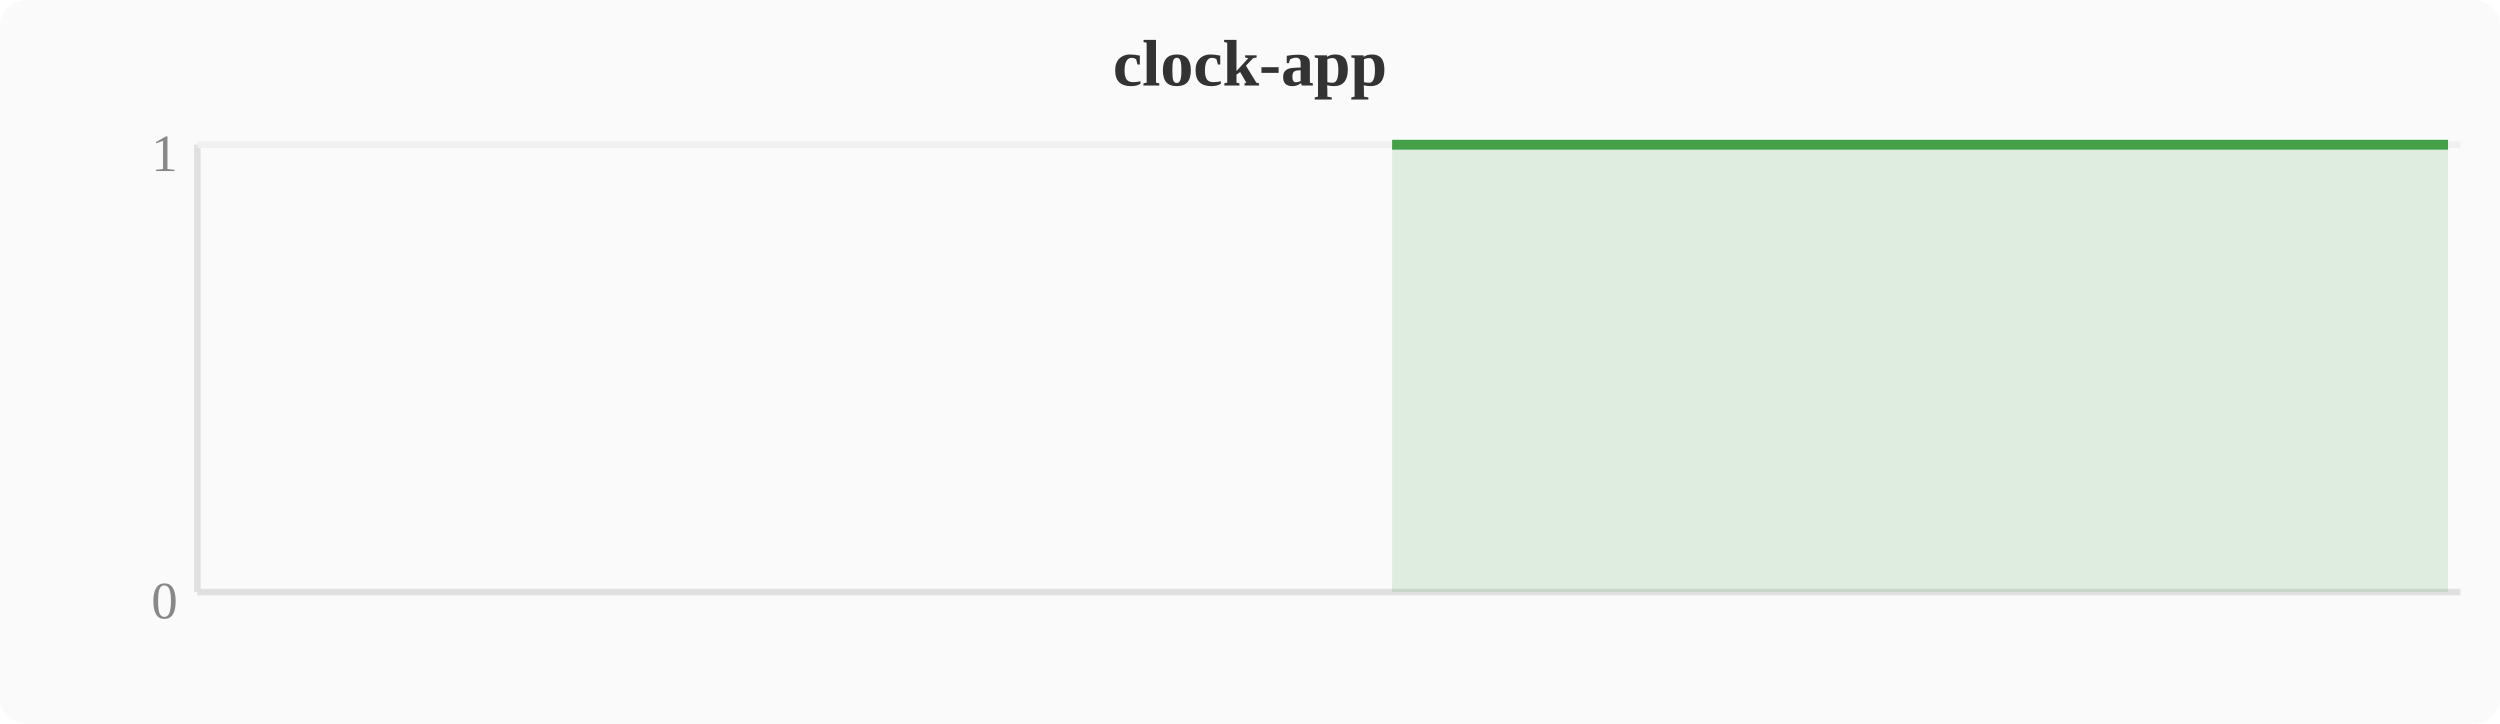
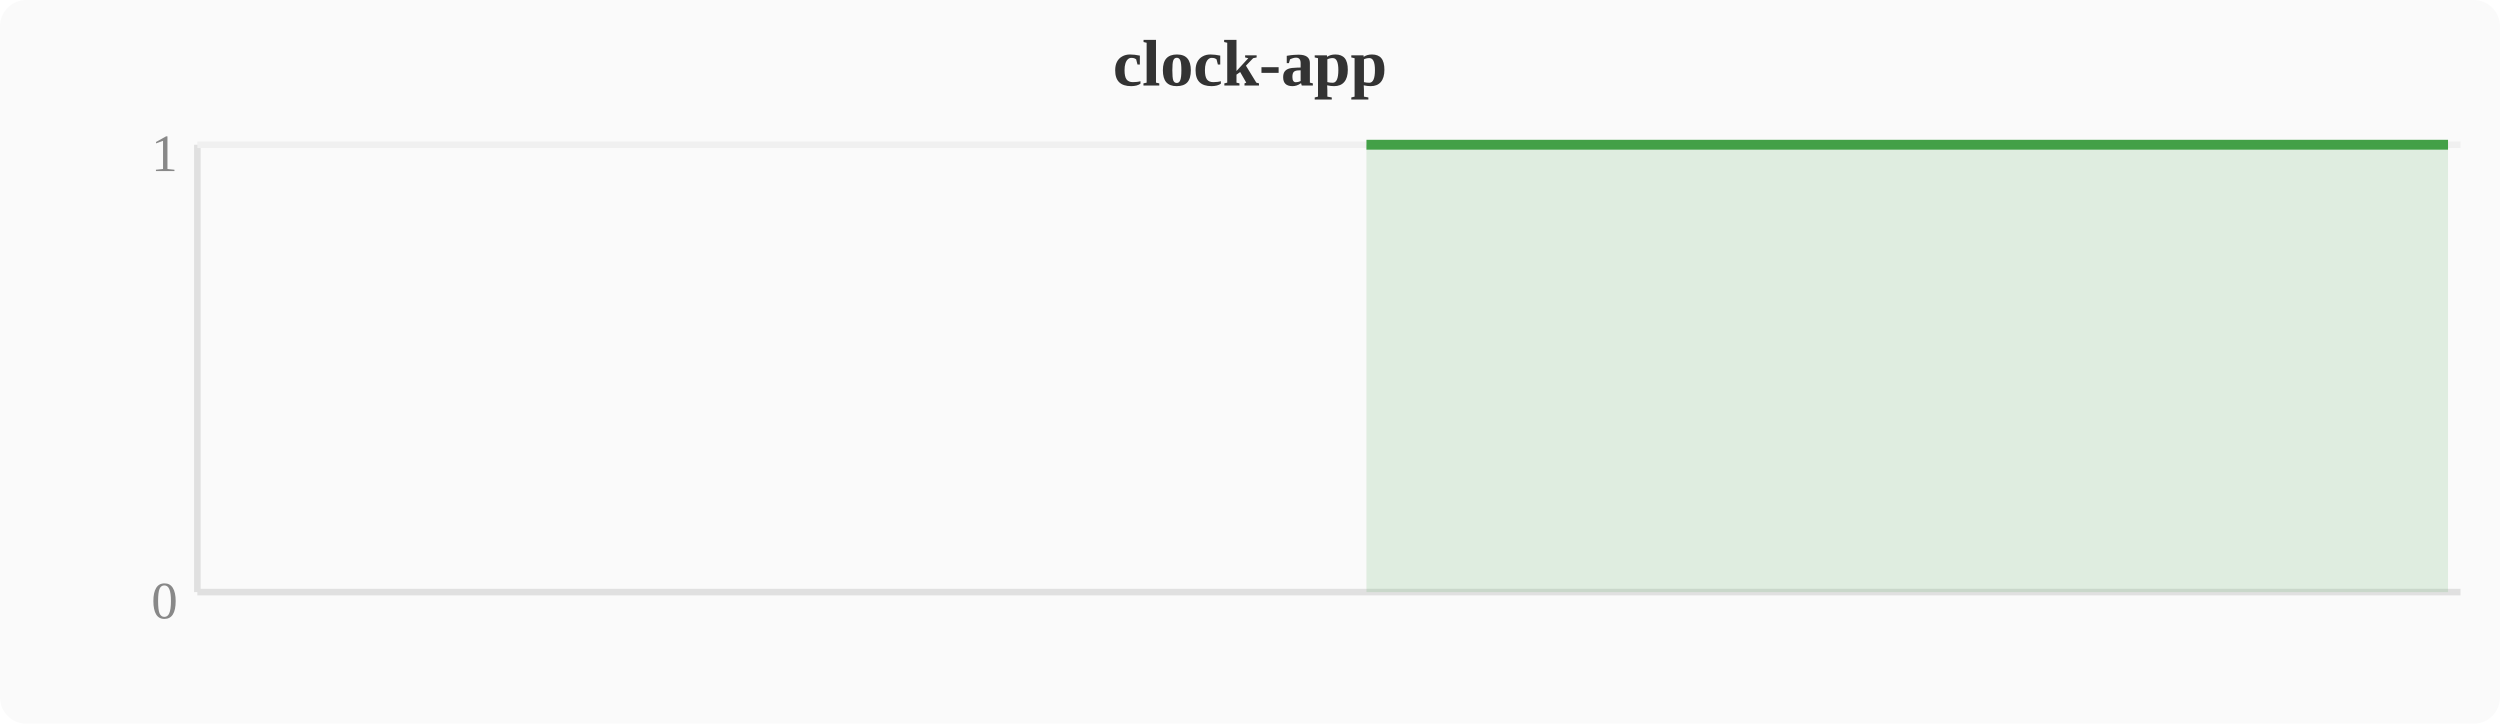
<svg xmlns="http://www.w3.org/2000/svg" width="380" height="110" viewBox="0 0 380 110">
  <rect width="380" height="110" fill="#fafafa" rx="4" />
  <text x="190" y="13" text-anchor="middle" font-size="10" font-weight="bold" fill="#333">clock-app</text>
  <line x1="30" y1="22" x2="30" y2="90" stroke="#e0e0e0" stroke-width="1" />
  <line x1="30" y1="90" x2="374" y2="90" stroke="#e0e0e0" stroke-width="1" />
  <line x1="30" y1="22" x2="374" y2="22" stroke="#f0f0f0" stroke-width="1" />
  <text x="27" y="94" text-anchor="end" font-size="8" fill="#888">0</text>
  <text x="27" y="26" text-anchor="end" font-size="8" fill="#888">1</text>
-   <polygon points="211.6,22.0 215.4,22.0 219.2,22.0 223.0,22.0 226.8,22.0 230.7,22.0 234.5,22.0 238.3,22.0 242.1,22.0 246.0,22.0 249.8,22.0 253.6,22.0 257.4,22.0 261.2,22.0 265.1,22.0 268.9,22.0 272.7,22.0 276.5,22.0 280.4,22.0 284.2,22.0 288.0,22.0 291.8,22.0 295.6,22.0 299.5,22.0 303.3,22.0 307.1,22.0 310.9,22.0 314.8,22.0 318.6,22.0 322.4,22.0 326.2,22.0 330.0,22.0 333.9,22.0 337.7,22.0 341.5,22.0 345.3,22.0 349.2,22.0 353.0,22.0 356.8,22.0 360.6,22.0 364.4,22.0 368.3,22.0 372.1,22.0 372.1,90 211.6,90" fill="#43a047" opacity="0.15" />
-   <polyline points="211.6,22.0 215.4,22.0 219.2,22.0 223.0,22.0 226.8,22.0 230.7,22.0 234.5,22.0 238.3,22.0 242.1,22.0 246.0,22.0 249.8,22.0 253.6,22.0 257.4,22.0 261.2,22.0 265.1,22.0 268.9,22.0 272.7,22.0 276.5,22.0 280.4,22.0 284.2,22.0 288.0,22.0 291.8,22.0 295.6,22.0 299.5,22.0 303.3,22.0 307.1,22.0 310.9,22.0 314.8,22.0 318.6,22.0 322.4,22.0 326.2,22.0 330.0,22.0 333.9,22.0 337.7,22.0 341.5,22.0 345.3,22.0 349.2,22.0 353.0,22.0 356.8,22.0 360.6,22.0 364.4,22.0 368.3,22.0 372.1,22.0" fill="none" stroke="#43a047" stroke-width="1.5" stroke-linejoin="round" />
+   <polygon points="207.7,22.0 211.6,22.0 215.4,22.0 219.2,22.0 223.0,22.0 226.8,22.0 230.7,22.0 234.5,22.0 238.3,22.0 242.1,22.0 246.0,22.0 249.8,22.0 253.6,22.0 257.4,22.0 261.2,22.0 265.1,22.0 268.9,22.0 272.7,22.0 276.5,22.0 280.4,22.0 284.2,22.0 288.0,22.0 291.8,22.0 295.6,22.0 299.5,22.0 303.3,22.0 307.1,22.0 310.9,22.0 314.8,22.0 318.6,22.0 322.4,22.0 326.2,22.0 330.0,22.0 333.9,22.0 337.7,22.0 341.5,22.0 345.3,22.0 349.2,22.0 353.0,22.0 356.8,22.0 360.6,22.0 364.4,22.0 368.3,22.0 372.1,22.0 372.1,90 207.7,90" fill="#43a047" opacity="0.15" />
+   <polyline points="207.7,22.0 211.6,22.0 215.4,22.0 219.2,22.0 223.0,22.0 226.8,22.0 230.7,22.0 234.5,22.0 238.3,22.0 242.1,22.0 246.0,22.0 249.8,22.0 253.6,22.0 257.4,22.0 261.2,22.0 265.1,22.0 268.9,22.0 272.7,22.0 276.5,22.0 280.4,22.0 284.2,22.0 288.0,22.0 291.8,22.0 295.6,22.0 299.5,22.0 303.3,22.0 307.1,22.0 310.9,22.0 314.8,22.0 318.6,22.0 322.4,22.0 326.2,22.0 330.0,22.0 333.9,22.0 337.7,22.0 341.5,22.0 345.3,22.0 349.2,22.0 353.0,22.0 356.8,22.0 360.6,22.0 364.4,22.0 368.3,22.0 372.1,22.0" fill="none" stroke="#43a047" stroke-width="1.5" stroke-linejoin="round" />
</svg>
